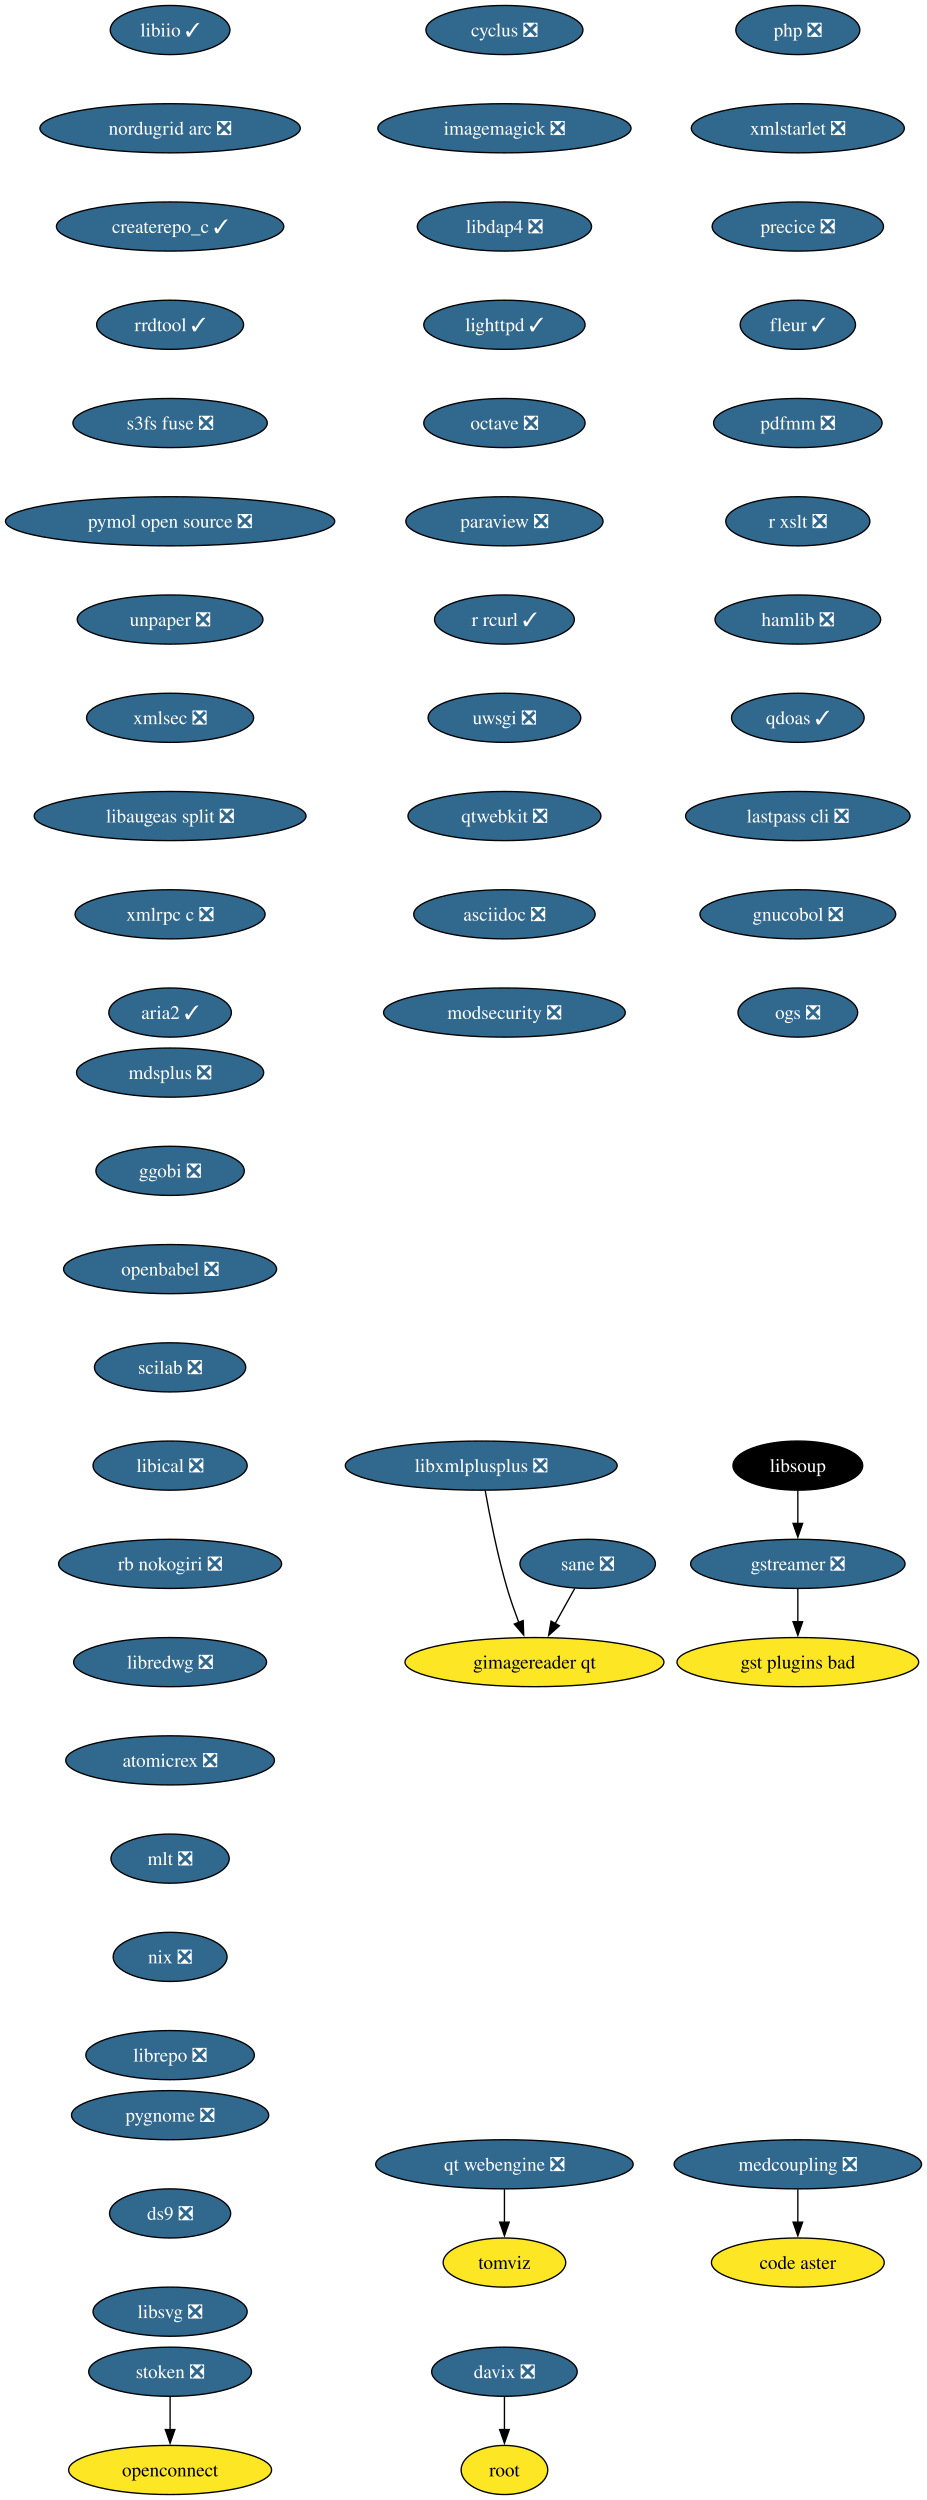
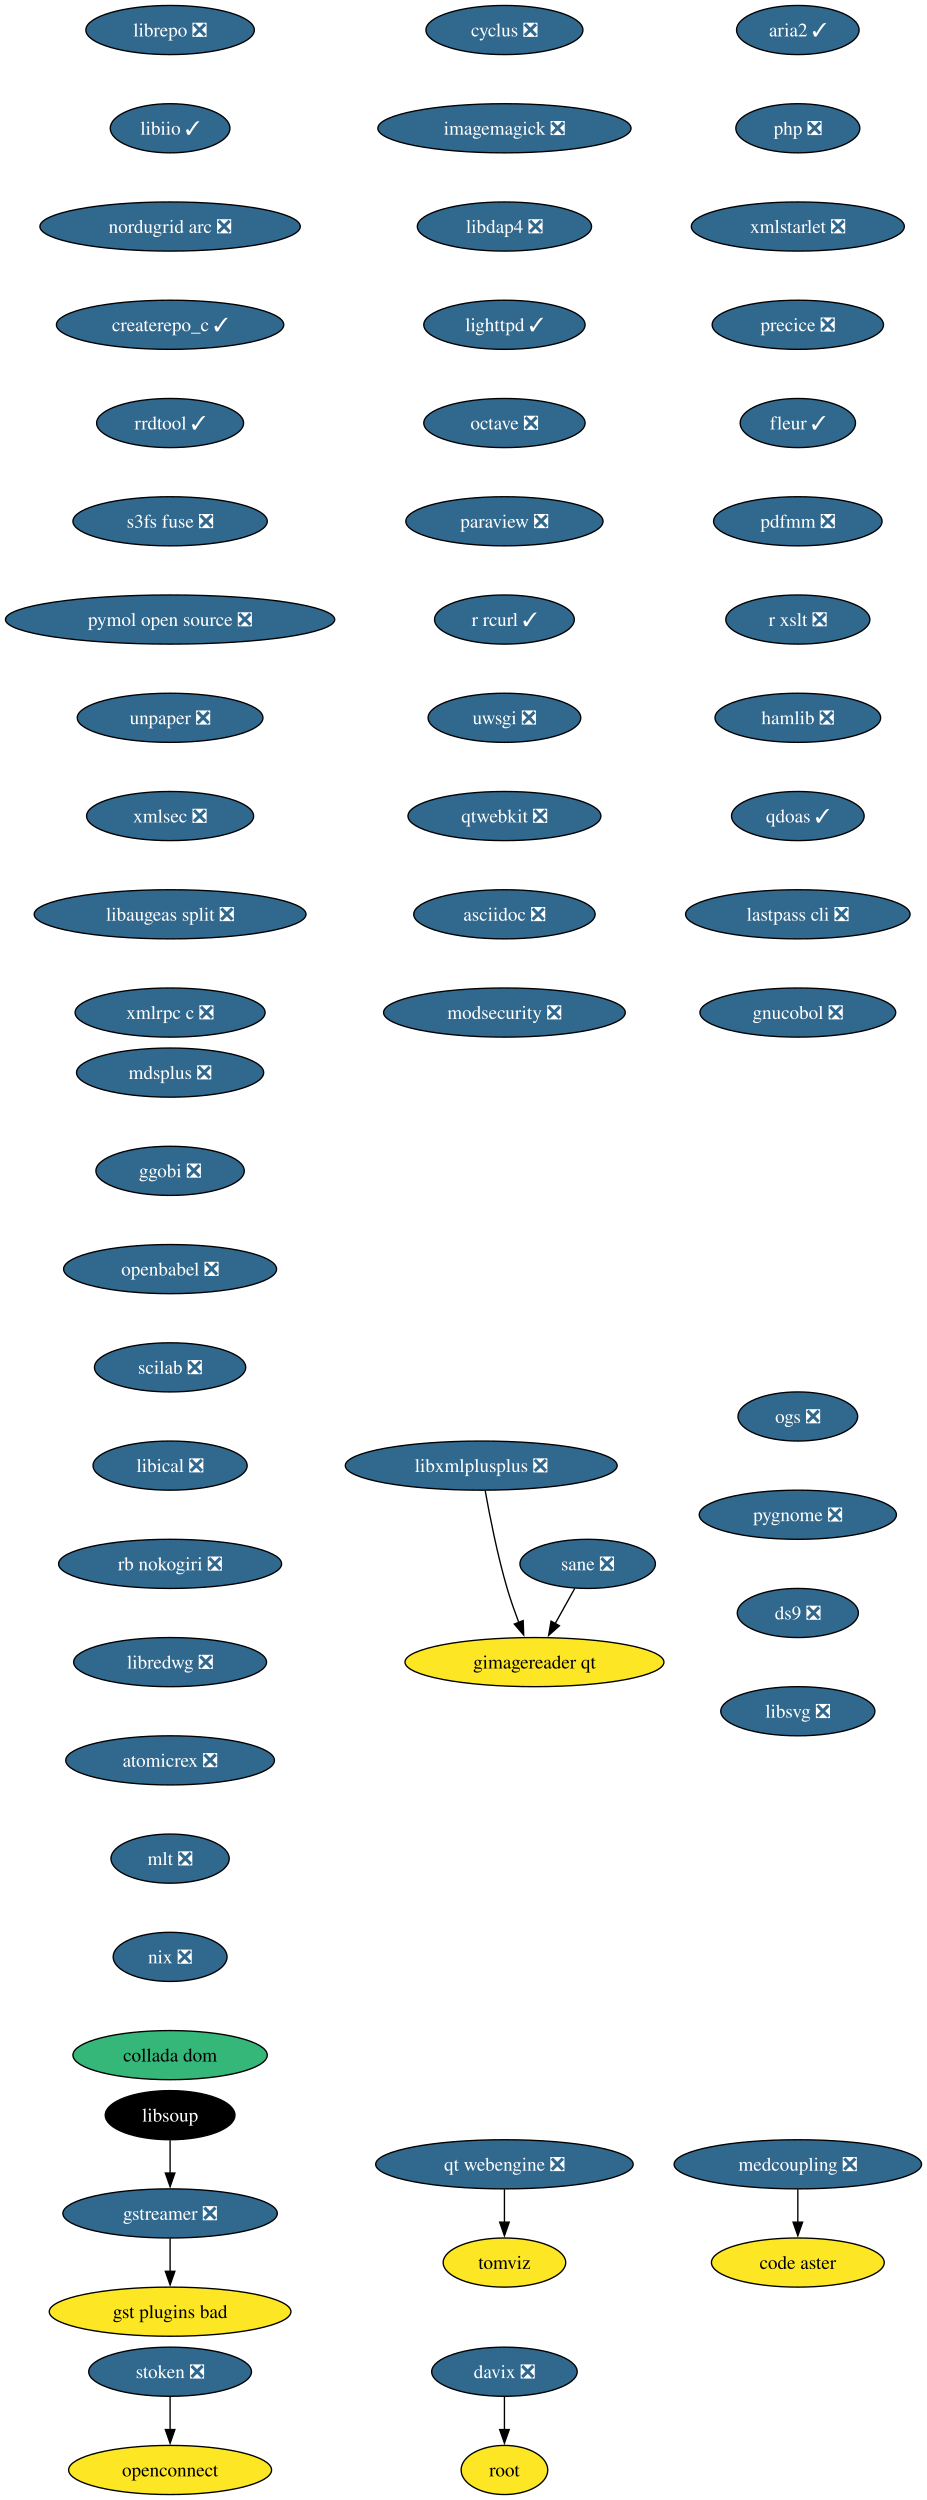
<svg xmlns="http://www.w3.org/2000/svg" xmlns:xlink="http://www.w3.org/1999/xlink" width="679pt" height="1832pt" viewBox="0.00 0.00 679.00 1832.00">
  <g id="graph0" class="graph" transform="scale(1 1) rotate(0) translate(4 1828)">
    <polygon fill="white" stroke="none" points="-4,4 -4,-1828 675.32,-1828 675.32,4 -4,4" />
    <g id="node1" class="node">
      <g id="a_node1">
        <a xlink:href="https://github.com/conda-forge/cyclus-feedstock/pull/109" xlink:title="cyclus ❎">
          <ellipse fill="#31688e" stroke="black" cx="365.65" cy="-1806" rx="57.52" ry="18" />
          <text xml:space="preserve" text-anchor="middle" x="365.65" y="-1801.33" font-family="Times,serif" font-size="14.00" fill="white">cyclus ❎</text>
        </a>
      </g>
    </g>
    <g id="node2" class="node">
      <g id="a_node2">
        <a xlink:href="https://github.com/conda-forge/imagemagick-feedstock/pull/351" xlink:title="imagemagick ❎">
          <ellipse fill="#31688e" stroke="black" cx="365.65" cy="-1734" rx="92.77" ry="18" />
          <text xml:space="preserve" text-anchor="middle" x="365.65" y="-1729.33" font-family="Times,serif" font-size="14.00" fill="white">imagemagick ❎</text>
        </a>
      </g>
    </g>
    <g id="node5" class="node">
      <g id="a_node5">
        <a xlink:href="https://github.com/conda-forge/libdap4-feedstock/pull/47" xlink:title="libdap4 ❎">
          <ellipse fill="#31688e" stroke="black" cx="365.65" cy="-1662" rx="63.84" ry="18" />
          <text xml:space="preserve" text-anchor="middle" x="365.65" y="-1657.33" font-family="Times,serif" font-size="14.00" fill="white">libdap4 ❎</text>
        </a>
      </g>
    </g>
    <g id="node3" class="node">
      <g id="a_node3">
        <a xlink:href="https://github.com/conda-forge/gstreamer-feedstock/pull/160" xlink:title="gstreamer ❎">
-           <ellipse fill="#31688e" stroke="black" cx="580.65" cy="-682" rx="78.57" ry="18" />
-           <text xml:space="preserve" text-anchor="middle" x="580.65" y="-677.33" font-family="Times,serif" font-size="14.00" fill="white">gstreamer ❎</text>
+           <ellipse fill="#31688e" stroke="black" cx="120.65" cy="-206" rx="78.57" ry="18" />
+           <text xml:space="preserve" text-anchor="middle" x="120.65" y="-201.33" font-family="Times,serif" font-size="14.00" fill="white">gstreamer ❎</text>
        </a>
      </g>
    </g>
    <g id="node4" class="node">
      <g id="a_node4">
        <a xlink:href="https://github.com/conda-forge/gst-plugins-bad-feedstock" xlink:title="gst plugins bad">
-           <ellipse fill="#fde725" stroke="black" cx="580.65" cy="-610" rx="88.56" ry="18" />
-           <text xml:space="preserve" text-anchor="middle" x="580.65" y="-605.33" font-family="Times,serif" font-size="14.00">gst plugins bad</text>
+           <ellipse fill="#fde725" stroke="black" cx="120.65" cy="-134" rx="88.56" ry="18" />
+           <text xml:space="preserve" text-anchor="middle" x="120.65" y="-129.32" font-family="Times,serif" font-size="14.00">gst plugins bad</text>
        </a>
      </g>
    </g>
    <g id="edge2" class="edge">
-       <path fill="none" stroke="black" d="M580.65,-663.7C580.65,-656.41 580.65,-647.73 580.65,-639.54" />
-       <polygon fill="black" stroke="black" points="584.15,-639.62 580.65,-629.62 577.15,-639.62 584.15,-639.62" />
+       <path fill="none" stroke="black" d="M120.65,-187.7C120.65,-180.41 120.65,-171.73 120.65,-163.54" />
+       <polygon fill="black" stroke="black" points="124.15,-163.62 120.65,-153.62 117.15,-163.62 124.15,-163.62" />
    </g>
    <g id="node6" class="node">
      <g id="a_node6">
        <a xlink:href="https://github.com/conda-forge/lighttpd-feedstock/pull/47" xlink:title="lighttpd ✓">
          <ellipse fill="#31688e" stroke="black" cx="365.65" cy="-1590" rx="59.1" ry="18" />
          <text xml:space="preserve" text-anchor="middle" x="365.65" y="-1585.33" font-family="Times,serif" font-size="14.00" fill="white">lighttpd ✓</text>
        </a>
      </g>
    </g>
    <g id="node7" class="node">
      <g id="a_node7">
        <a xlink:href="https://github.com/conda-forge/octave-feedstock/pull/145" xlink:title="octave ❎">
          <ellipse fill="#31688e" stroke="black" cx="365.65" cy="-1518" rx="59.1" ry="18" />
          <text xml:space="preserve" text-anchor="middle" x="365.65" y="-1513.33" font-family="Times,serif" font-size="14.00" fill="white">octave ❎</text>
        </a>
      </g>
    </g>
    <g id="node8" class="node">
      <g id="a_node8">
        <a xlink:href="https://github.com/conda-forge/paraview-feedstock/pull/306" xlink:title="paraview ❎">
          <ellipse fill="#31688e" stroke="black" cx="365.65" cy="-1446" rx="72.25" ry="18" />
          <text xml:space="preserve" text-anchor="middle" x="365.65" y="-1441.33" font-family="Times,serif" font-size="14.00" fill="white">paraview ❎</text>
        </a>
      </g>
    </g>
    <g id="node9" class="node">
      <g id="a_node9">
        <a xlink:href="https://github.com/conda-forge/r-rcurl-feedstock/pull/36" xlink:title="r rcurl ✓">
          <ellipse fill="#31688e" stroke="black" cx="365.65" cy="-1374" rx="51.21" ry="18" />
          <text xml:space="preserve" text-anchor="middle" x="365.65" y="-1369.33" font-family="Times,serif" font-size="14.00" fill="white">r rcurl ✓</text>
        </a>
      </g>
    </g>
    <g id="node10" class="node">
      <g id="a_node10">
        <a xlink:href="https://github.com/conda-forge/uwsgi-feedstock/pull/101" xlink:title="uwsgi ❎">
          <ellipse fill="#31688e" stroke="black" cx="365.65" cy="-1302" rx="55.94" ry="18" />
          <text xml:space="preserve" text-anchor="middle" x="365.65" y="-1297.33" font-family="Times,serif" font-size="14.00" fill="white">uwsgi ❎</text>
        </a>
      </g>
    </g>
    <g id="node11" class="node">
      <g id="a_node11">
        <a xlink:href="https://github.com/conda-forge/qtwebkit-feedstock/pull/40" xlink:title="qtwebkit ❎">
          <ellipse fill="#31688e" stroke="black" cx="365.65" cy="-1230" rx="70.68" ry="18" />
          <text xml:space="preserve" text-anchor="middle" x="365.65" y="-1225.33" font-family="Times,serif" font-size="14.00" fill="white">qtwebkit ❎</text>
        </a>
      </g>
    </g>
    <g id="node12" class="node">
      <g id="a_node12">
        <a xlink:href="https://github.com/conda-forge/asciidoc-feedstock/pull/27" xlink:title="asciidoc ❎">
          <ellipse fill="#31688e" stroke="black" cx="365.65" cy="-1158" rx="66.47" ry="18" />
          <text xml:space="preserve" text-anchor="middle" x="365.65" y="-1153.33" font-family="Times,serif" font-size="14.00" fill="white">asciidoc ❎</text>
        </a>
      </g>
    </g>
    <g id="node13" class="node">
      <g id="a_node13">
        <a xlink:href="https://github.com/conda-forge/modsecurity-feedstock/pull/14" xlink:title="modsecurity ❎">
          <ellipse fill="#31688e" stroke="black" cx="365.65" cy="-1086" rx="88.56" ry="18" />
          <text xml:space="preserve" text-anchor="middle" x="365.65" y="-1081.33" font-family="Times,serif" font-size="14.00" fill="white">modsecurity ❎</text>
        </a>
      </g>
    </g>
    <g id="node14" class="node">
      <g id="a_node14">
        <a xlink:href="https://github.com/conda-forge/mdsplus-feedstock/pull/77" xlink:title="mdsplus ❎">
          <ellipse fill="#31688e" stroke="black" cx="120.65" cy="-1042" rx="68.57" ry="18" />
          <text xml:space="preserve" text-anchor="middle" x="120.65" y="-1037.33" font-family="Times,serif" font-size="14.00" fill="white">mdsplus ❎</text>
        </a>
      </g>
    </g>
    <g id="node15" class="node">
      <g id="a_node15">
        <a xlink:href="https://github.com/conda-forge/ggobi-feedstock/pull/5" xlink:title="ggobi ❎">
          <ellipse fill="#31688e" stroke="black" cx="120.65" cy="-970" rx="54.36" ry="18" />
          <text xml:space="preserve" text-anchor="middle" x="120.65" y="-965.33" font-family="Times,serif" font-size="14.00" fill="white">ggobi ❎</text>
        </a>
      </g>
    </g>
    <g id="node18" class="node">
      <g id="a_node18">
        <a xlink:href="https://github.com/conda-forge/openbabel-feedstock/pull/54" xlink:title="openbabel ❎">
          <ellipse fill="#31688e" stroke="black" cx="120.65" cy="-898" rx="78.04" ry="18" />
          <text xml:space="preserve" text-anchor="middle" x="120.65" y="-893.33" font-family="Times,serif" font-size="14.00" fill="white">openbabel ❎</text>
        </a>
      </g>
    </g>
    <g id="node16" class="node">
      <g id="a_node16">
        <a xlink:href="https://github.com/conda-forge/davix-feedstock/pull/47" xlink:title="davix ❎">
          <ellipse fill="#31688e" stroke="black" cx="365.65" cy="-90" rx="53.31" ry="18" />
          <text xml:space="preserve" text-anchor="middle" x="365.65" y="-85.33" font-family="Times,serif" font-size="14.00" fill="white">davix ❎</text>
        </a>
      </g>
    </g>
    <g id="node17" class="node">
      <g id="a_node17">
        <a xlink:href="https://github.com/conda-forge/root-feedstock" xlink:title="root">
          <ellipse fill="#fde725" stroke="black" cx="365.65" cy="-18" rx="31.74" ry="18" />
          <text xml:space="preserve" text-anchor="middle" x="365.65" y="-13.32" font-family="Times,serif" font-size="14.00">root</text>
        </a>
      </g>
    </g>
    <g id="edge13" class="edge">
      <path fill="none" stroke="black" d="M365.65,-71.7C365.65,-64.41 365.65,-55.73 365.65,-47.54" />
      <polygon fill="black" stroke="black" points="369.15,-47.62 365.65,-37.62 362.15,-47.62 369.15,-47.62" />
    </g>
    <g id="node19" class="node">
      <g id="a_node19">
        <a xlink:href="https://github.com/conda-forge/scilab-feedstock/pull/58" xlink:title="scilab ❎">
          <ellipse fill="#31688e" stroke="black" cx="120.65" cy="-826" rx="55.42" ry="18" />
          <text xml:space="preserve" text-anchor="middle" x="120.65" y="-821.33" font-family="Times,serif" font-size="14.00" fill="white">scilab ❎</text>
        </a>
      </g>
    </g>
    <g id="node20" class="node">
      <g id="a_node20">
        <a xlink:href="https://github.com/conda-forge/libical-feedstock/pull/29" xlink:title="libical ❎">
          <ellipse fill="#31688e" stroke="black" cx="120.65" cy="-754" rx="56.47" ry="18" />
          <text xml:space="preserve" text-anchor="middle" x="120.65" y="-749.33" font-family="Times,serif" font-size="14.00" fill="white">libical ❎</text>
        </a>
      </g>
    </g>
    <g id="node21" class="node">
      <g id="a_node21">
        <a xlink:href="https://github.com/conda-forge/rb-nokogiri-feedstock/pull/16" xlink:title="rb nokogiri ❎">
          <ellipse fill="#31688e" stroke="black" cx="120.65" cy="-682" rx="81.72" ry="18" />
          <text xml:space="preserve" text-anchor="middle" x="120.65" y="-677.33" font-family="Times,serif" font-size="14.00" fill="white">rb nokogiri ❎</text>
        </a>
      </g>
    </g>
    <g id="node22" class="node">
      <g id="a_node22">
        <a xlink:href="https://github.com/conda-forge/libredwg-feedstock/pull/93" xlink:title="libredwg ❎">
          <ellipse fill="#31688e" stroke="black" cx="120.65" cy="-610" rx="70.68" ry="18" />
          <text xml:space="preserve" text-anchor="middle" x="120.65" y="-605.33" font-family="Times,serif" font-size="14.00" fill="white">libredwg ❎</text>
        </a>
      </g>
    </g>
    <g id="node23" class="node">
      <g id="a_node23">
        <a xlink:href="https://github.com/conda-forge/atomicrex-feedstock/pull/42" xlink:title="atomicrex ❎">
          <ellipse fill="#31688e" stroke="black" cx="120.65" cy="-538" rx="76.46" ry="18" />
          <text xml:space="preserve" text-anchor="middle" x="120.65" y="-533.33" font-family="Times,serif" font-size="14.00" fill="white">atomicrex ❎</text>
        </a>
      </g>
    </g>
    <g id="node24" class="node">
      <g id="a_node24">
        <a xlink:href="https://github.com/conda-forge/mlt-feedstock/pull/30" xlink:title="mlt ❎">
          <ellipse fill="#31688e" stroke="black" cx="120.65" cy="-466" rx="43.32" ry="18" />
          <text xml:space="preserve" text-anchor="middle" x="120.65" y="-461.32" font-family="Times,serif" font-size="14.00" fill="white">mlt ❎</text>
        </a>
      </g>
    </g>
    <g id="node25" class="node">
      <g id="a_node25">
        <a xlink:href="https://github.com/conda-forge/nix-feedstock/pull/32" xlink:title="nix ❎">
          <ellipse fill="#31688e" stroke="black" cx="120.65" cy="-394" rx="41.74" ry="18" />
          <text xml:space="preserve" text-anchor="middle" x="120.65" y="-389.32" font-family="Times,serif" font-size="14.00" fill="white">nix ❎</text>
        </a>
      </g>
    </g>
    <g id="node26" class="node">
      <g id="a_node26">
-         <a xlink:href="https://github.com/conda-forge/librepo-feedstock/pull/38" xlink:title="librepo ❎">
-           <ellipse fill="#31688e" stroke="black" cx="120.65" cy="-322" rx="61.73" ry="18" />
-           <text xml:space="preserve" text-anchor="middle" x="120.65" y="-317.32" font-family="Times,serif" font-size="14.00" fill="white">librepo ❎</text>
+         <a xlink:href="https://github.com/conda-forge/collada-dom-feedstock" xlink:title="collada dom">
+           <ellipse fill="#35b779" stroke="black" cx="120.65" cy="-322" rx="71.2" ry="18" />
+           <text xml:space="preserve" text-anchor="middle" x="120.65" y="-317.32" font-family="Times,serif" font-size="14.00">collada dom</text>
        </a>
      </g>
    </g>
    <g id="node27" class="node">
      <g id="a_node27">
+         <a xlink:href="https://github.com/conda-forge/librepo-feedstock/pull/38" xlink:title="librepo ❎">
+           <ellipse fill="#31688e" stroke="black" cx="120.65" cy="-1806" rx="61.73" ry="18" />
+           <text xml:space="preserve" text-anchor="middle" x="120.65" y="-1801.33" font-family="Times,serif" font-size="14.00" fill="white">librepo ❎</text>
+         </a>
+       </g>
+     </g>
+     <g id="node28" class="node">
+       <g id="a_node28">
+         <a xlink:href="https://github.com/conda-forge/libiio-feedstock/pull/23" xlink:title="libiio ✓">
+           <ellipse fill="#31688e" stroke="black" cx="120.65" cy="-1734" rx="43.84" ry="18" />
+           <text xml:space="preserve" text-anchor="middle" x="120.65" y="-1729.33" font-family="Times,serif" font-size="14.00" fill="white">libiio ✓</text>
+         </a>
+       </g>
+     </g>
+     <g id="node31" class="node">
+       <g id="a_node31">
+         <a xlink:href="https://github.com/conda-forge/nordugrid-arc-feedstock/pull/65" xlink:title="nordugrid arc ❎">
+           <ellipse fill="#31688e" stroke="black" cx="120.65" cy="-1662" rx="95.4" ry="18" />
+           <text xml:space="preserve" text-anchor="middle" x="120.65" y="-1657.33" font-family="Times,serif" font-size="14.00" fill="white">nordugrid arc ❎</text>
+         </a>
+       </g>
+     </g>
+     <g id="node29" class="node">
+       <g id="a_node29">
        <a xlink:href="https://github.com/conda-forge/openconnect-feedstock" xlink:title="openconnect">
          <ellipse fill="#fde725" stroke="black" cx="120.65" cy="-18" rx="74.36" ry="18" />
          <text xml:space="preserve" text-anchor="middle" x="120.65" y="-13.32" font-family="Times,serif" font-size="14.00">openconnect</text>
        </a>
      </g>
    </g>
-     <g id="node28" class="node">
-       <g id="a_node28">
+     <g id="node30" class="node">
+       <g id="a_node30">
        <a xlink:href="https://github.com/conda-forge/stoken-feedstock/pull/16" xlink:title="stoken ❎">
          <ellipse fill="#31688e" stroke="black" cx="120.65" cy="-90" rx="59.63" ry="18" />
          <text xml:space="preserve" text-anchor="middle" x="120.65" y="-85.33" font-family="Times,serif" font-size="14.00" fill="white">stoken ❎</text>
        </a>
      </g>
    </g>
-     <g id="edge23" class="edge">
+     <g id="edge24" class="edge">
      <path fill="none" stroke="black" d="M120.65,-71.7C120.65,-64.41 120.65,-55.73 120.65,-47.54" />
      <polygon fill="black" stroke="black" points="124.15,-47.62 120.65,-37.62 117.15,-47.62 124.15,-47.62" />
    </g>
-     <g id="node29" class="node">
-       <g id="a_node29">
-         <a xlink:href="https://github.com/conda-forge/libiio-feedstock/pull/23" xlink:title="libiio ✓">
-           <ellipse fill="#31688e" stroke="black" cx="120.65" cy="-1806" rx="43.84" ry="18" />
-           <text xml:space="preserve" text-anchor="middle" x="120.65" y="-1801.33" font-family="Times,serif" font-size="14.00" fill="white">libiio ✓</text>
-         </a>
-       </g>
-     </g>
-     <g id="node30" class="node">
-       <g id="a_node30">
-         <a xlink:href="https://github.com/conda-forge/nordugrid-arc-feedstock/pull/65" xlink:title="nordugrid arc ❎">
-           <ellipse fill="#31688e" stroke="black" cx="120.65" cy="-1734" rx="95.4" ry="18" />
-           <text xml:space="preserve" text-anchor="middle" x="120.65" y="-1729.33" font-family="Times,serif" font-size="14.00" fill="white">nordugrid arc ❎</text>
-         </a>
-       </g>
-     </g>
-     <g id="node31" class="node">
-       <g id="a_node31">
-         <a xlink:href="https://github.com/conda-forge/createrepo_c-feedstock/pull/46" xlink:title="createrepo_c ✓">
-           <ellipse fill="#31688e" stroke="black" cx="120.65" cy="-1662" rx="83.3" ry="18" />
-           <text xml:space="preserve" text-anchor="middle" x="120.65" y="-1657.33" font-family="Times,serif" font-size="14.00" fill="white">createrepo_c ✓</text>
-         </a>
-       </g>
-     </g>
    <g id="node32" class="node">
      <g id="a_node32">
+         <a xlink:href="https://github.com/conda-forge/createrepo_c-feedstock/pull/46" xlink:title="createrepo_c ✓">
+           <ellipse fill="#31688e" stroke="black" cx="120.65" cy="-1590" rx="83.3" ry="18" />
+           <text xml:space="preserve" text-anchor="middle" x="120.65" y="-1585.33" font-family="Times,serif" font-size="14.00" fill="white">createrepo_c ✓</text>
+         </a>
+       </g>
+     </g>
+     <g id="node33" class="node">
+       <g id="a_node33">
        <a xlink:href="https://github.com/conda-forge/rrdtool-feedstock/pull/17" xlink:title="rrdtool ✓">
-           <ellipse fill="#31688e" stroke="black" cx="120.65" cy="-1590" rx="53.84" ry="18" />
-           <text xml:space="preserve" text-anchor="middle" x="120.65" y="-1585.33" font-family="Times,serif" font-size="14.00" fill="white">rrdtool ✓</text>
+           <ellipse fill="#31688e" stroke="black" cx="120.65" cy="-1518" rx="53.84" ry="18" />
+           <text xml:space="preserve" text-anchor="middle" x="120.65" y="-1513.33" font-family="Times,serif" font-size="14.00" fill="white">rrdtool ✓</text>
+         </a>
+       </g>
+     </g>
+     <g id="node35" class="node">
+       <g id="a_node35">
+         <a xlink:href="https://github.com/conda-forge/s3fs-fuse-feedstock/pull/17" xlink:title="s3fs fuse ❎">
+           <ellipse fill="#31688e" stroke="black" cx="120.65" cy="-1446" rx="71.2" ry="18" />
+           <text xml:space="preserve" text-anchor="middle" x="120.65" y="-1441.33" font-family="Times,serif" font-size="14.00" fill="white">s3fs fuse ❎</text>
        </a>
      </g>
    </g>
    <g id="node34" class="node">
      <g id="a_node34">
-         <a xlink:href="https://github.com/conda-forge/s3fs-fuse-feedstock/pull/17" xlink:title="s3fs fuse ❎">
-           <ellipse fill="#31688e" stroke="black" cx="120.65" cy="-1518" rx="71.2" ry="18" />
-           <text xml:space="preserve" text-anchor="middle" x="120.65" y="-1513.33" font-family="Times,serif" font-size="14.00" fill="white">s3fs fuse ❎</text>
-         </a>
-       </g>
-     </g>
-     <g id="node33" class="node">
-       <g id="a_node33">
        <a xlink:href="https://github.com/conda-forge/libsoup-feedstock" xlink:title="libsoup">
-           <ellipse fill="#000000" stroke="black" cx="580.65" cy="-754" rx="47.53" ry="18" />
-           <text xml:space="preserve" text-anchor="middle" x="580.65" y="-749.33" font-family="Times,serif" font-size="14.00" fill="white">libsoup</text>
-         </a>
-       </g>
-     </g>
-     <g id="edge27" class="edge">
-       <path fill="none" stroke="black" d="M580.65,-735.7C580.65,-728.41 580.65,-719.73 580.65,-711.54" />
-       <polygon fill="black" stroke="black" points="584.15,-711.62 580.65,-701.62 577.15,-711.62 584.15,-711.62" />
-     </g>
-     <g id="node35" class="node">
-       <g id="a_node35">
-         <a xlink:href="https://github.com/conda-forge/pymol-open-source-feedstock/pull/37" xlink:title="pymol open source ❎">
-           <ellipse fill="#31688e" stroke="black" cx="120.65" cy="-1446" rx="120.65" ry="18" />
-           <text xml:space="preserve" text-anchor="middle" x="120.65" y="-1441.33" font-family="Times,serif" font-size="14.00" fill="white">pymol open source ❎</text>
-         </a>
-       </g>
+           <ellipse fill="#000000" stroke="black" cx="120.65" cy="-278" rx="47.53" ry="18" />
+           <text xml:space="preserve" text-anchor="middle" x="120.65" y="-273.32" font-family="Times,serif" font-size="14.00" fill="white">libsoup</text>
+         </a>
+       </g>
+     </g>
+     <g id="edge28" class="edge">
+       <path fill="none" stroke="black" d="M120.65,-259.7C120.65,-252.41 120.65,-243.73 120.65,-235.54" />
+       <polygon fill="black" stroke="black" points="124.15,-235.62 120.65,-225.62 117.15,-235.62 124.15,-235.62" />
    </g>
    <g id="node36" class="node">
      <g id="a_node36">
+         <a xlink:href="https://github.com/conda-forge/pymol-open-source-feedstock/pull/37" xlink:title="pymol open source ❎">
+           <ellipse fill="#31688e" stroke="black" cx="120.65" cy="-1374" rx="120.65" ry="18" />
+           <text xml:space="preserve" text-anchor="middle" x="120.65" y="-1369.33" font-family="Times,serif" font-size="14.00" fill="white">pymol open source ❎</text>
+         </a>
+       </g>
+     </g>
+     <g id="node37" class="node">
+       <g id="a_node37">
        <a xlink:href="https://github.com/conda-forge/unpaper-feedstock/pull/10" xlink:title="unpaper ❎">
-           <ellipse fill="#31688e" stroke="black" cx="120.65" cy="-1374" rx="68.04" ry="18" />
-           <text xml:space="preserve" text-anchor="middle" x="120.65" y="-1369.33" font-family="Times,serif" font-size="14.00" fill="white">unpaper ❎</text>
+           <ellipse fill="#31688e" stroke="black" cx="120.65" cy="-1302" rx="68.04" ry="18" />
+           <text xml:space="preserve" text-anchor="middle" x="120.65" y="-1297.33" font-family="Times,serif" font-size="14.00" fill="white">unpaper ❎</text>
+         </a>
+       </g>
+     </g>
+     <g id="node39" class="node">
+       <g id="a_node39">
+         <a xlink:href="https://github.com/conda-forge/xmlsec-feedstock/pull/26" xlink:title="xmlsec ❎">
+           <ellipse fill="#31688e" stroke="black" cx="120.65" cy="-1230" rx="61.2" ry="18" />
+           <text xml:space="preserve" text-anchor="middle" x="120.65" y="-1225.33" font-family="Times,serif" font-size="14.00" fill="white">xmlsec ❎</text>
        </a>
      </g>
    </g>
    <g id="node38" class="node">
      <g id="a_node38">
-         <a xlink:href="https://github.com/conda-forge/xmlsec-feedstock/pull/26" xlink:title="xmlsec ❎">
-           <ellipse fill="#31688e" stroke="black" cx="120.65" cy="-1302" rx="61.2" ry="18" />
-           <text xml:space="preserve" text-anchor="middle" x="120.65" y="-1297.33" font-family="Times,serif" font-size="14.00" fill="white">xmlsec ❎</text>
-         </a>
-       </g>
-     </g>
-     <g id="node37" class="node">
-       <g id="a_node37">
        <a xlink:href="https://github.com/conda-forge/tomviz-feedstock" xlink:title="tomviz">
          <ellipse fill="#fde725" stroke="black" cx="365.65" cy="-170" rx="44.9" ry="18" />
          <text xml:space="preserve" text-anchor="middle" x="365.65" y="-165.32" font-family="Times,serif" font-size="14.00">tomviz</text>
        </a>
      </g>
    </g>
-     <g id="node39" class="node">
-       <g id="a_node39">
-         <a xlink:href="https://github.com/conda-forge/libaugeas-split-feedstock/pull/4" xlink:title="libaugeas split ❎">
-           <ellipse fill="#31688e" stroke="black" cx="120.65" cy="-1230" rx="99.61" ry="18" />
-           <text xml:space="preserve" text-anchor="middle" x="120.65" y="-1225.33" font-family="Times,serif" font-size="14.00" fill="white">libaugeas split ❎</text>
-         </a>
-       </g>
-     </g>
    <g id="node40" class="node">
      <g id="a_node40">
-         <a xlink:href="https://github.com/conda-forge/xmlrpc-c-feedstock/pull/5" xlink:title="xmlrpc c ❎">
-           <ellipse fill="#31688e" stroke="black" cx="120.65" cy="-1158" rx="69.62" ry="18" />
-           <text xml:space="preserve" text-anchor="middle" x="120.65" y="-1153.33" font-family="Times,serif" font-size="14.00" fill="white">xmlrpc c ❎</text>
+         <a xlink:href="https://github.com/conda-forge/libaugeas-split-feedstock/pull/4" xlink:title="libaugeas split ❎">
+           <ellipse fill="#31688e" stroke="black" cx="120.65" cy="-1158" rx="99.61" ry="18" />
+           <text xml:space="preserve" text-anchor="middle" x="120.65" y="-1153.33" font-family="Times,serif" font-size="14.00" fill="white">libaugeas split ❎</text>
        </a>
      </g>
    </g>
    <g id="node41" class="node">
      <g id="a_node41">
-         <a xlink:href="https://github.com/conda-forge/aria2-feedstock/pull/13" xlink:title="aria2 ✓">
-           <ellipse fill="#31688e" stroke="black" cx="120.65" cy="-1086" rx="44.9" ry="18" />
-           <text xml:space="preserve" text-anchor="middle" x="120.65" y="-1081.33" font-family="Times,serif" font-size="14.00" fill="white">aria2 ✓</text>
+         <a xlink:href="https://github.com/conda-forge/xmlrpc-c-feedstock/pull/5" xlink:title="xmlrpc c ❎">
+           <ellipse fill="#31688e" stroke="black" cx="120.65" cy="-1086" rx="69.62" ry="18" />
+           <text xml:space="preserve" text-anchor="middle" x="120.65" y="-1081.33" font-family="Times,serif" font-size="14.00" fill="white">xmlrpc c ❎</text>
        </a>
      </g>
    </g>
    <g id="node42" class="node">
      <g id="a_node42">
-         <a xlink:href="https://github.com/conda-forge/php-feedstock/pull/113" xlink:title="php ❎">
-           <ellipse fill="#31688e" stroke="black" cx="580.65" cy="-1806" rx="45.42" ry="18" />
-           <text xml:space="preserve" text-anchor="middle" x="580.65" y="-1801.33" font-family="Times,serif" font-size="14.00" fill="white">php ❎</text>
+         <a xlink:href="https://github.com/conda-forge/aria2-feedstock/pull/13" xlink:title="aria2 ✓">
+           <ellipse fill="#31688e" stroke="black" cx="580.65" cy="-1806" rx="44.9" ry="18" />
+           <text xml:space="preserve" text-anchor="middle" x="580.65" y="-1801.33" font-family="Times,serif" font-size="14.00" fill="white">aria2 ✓</text>
        </a>
      </g>
    </g>
    <g id="node43" class="node">
      <g id="a_node43">
-         <a xlink:href="https://github.com/conda-forge/xmlstarlet-feedstock/pull/6" xlink:title="xmlstarlet ❎">
-           <ellipse fill="#31688e" stroke="black" cx="580.65" cy="-1734" rx="78.04" ry="18" />
-           <text xml:space="preserve" text-anchor="middle" x="580.65" y="-1729.33" font-family="Times,serif" font-size="14.00" fill="white">xmlstarlet ❎</text>
-         </a>
-       </g>
-     </g>
-     <g id="node46" class="node">
-       <g id="a_node46">
-         <a xlink:href="https://github.com/conda-forge/precice-feedstock/pull/48" xlink:title="precice ❎">
-           <ellipse fill="#31688e" stroke="black" cx="580.65" cy="-1662" rx="62.78" ry="18" />
-           <text xml:space="preserve" text-anchor="middle" x="580.65" y="-1657.33" font-family="Times,serif" font-size="14.00" fill="white">precice ❎</text>
+         <a xlink:href="https://github.com/conda-forge/php-feedstock/pull/113" xlink:title="php ❎">
+           <ellipse fill="#31688e" stroke="black" cx="580.65" cy="-1734" rx="45.42" ry="18" />
+           <text xml:space="preserve" text-anchor="middle" x="580.65" y="-1729.33" font-family="Times,serif" font-size="14.00" fill="white">php ❎</text>
        </a>
      </g>
    </g>
    <g id="node44" class="node">
      <g id="a_node44">
+         <a xlink:href="https://github.com/conda-forge/xmlstarlet-feedstock/pull/6" xlink:title="xmlstarlet ❎">
+           <ellipse fill="#31688e" stroke="black" cx="580.65" cy="-1662" rx="78.04" ry="18" />
+           <text xml:space="preserve" text-anchor="middle" x="580.65" y="-1657.33" font-family="Times,serif" font-size="14.00" fill="white">xmlstarlet ❎</text>
+         </a>
+       </g>
+     </g>
+     <g id="node47" class="node">
+       <g id="a_node47">
+         <a xlink:href="https://github.com/conda-forge/precice-feedstock/pull/48" xlink:title="precice ❎">
+           <ellipse fill="#31688e" stroke="black" cx="580.65" cy="-1590" rx="62.78" ry="18" />
+           <text xml:space="preserve" text-anchor="middle" x="580.65" y="-1585.33" font-family="Times,serif" font-size="14.00" fill="white">precice ❎</text>
+         </a>
+       </g>
+     </g>
+     <g id="node45" class="node">
+       <g id="a_node45">
        <a xlink:href="https://github.com/conda-forge/sane-feedstock/pull/36" xlink:title="sane ❎">
          <ellipse fill="#31688e" stroke="black" cx="426.65" cy="-682" rx="49.63" ry="18" />
          <text xml:space="preserve" text-anchor="middle" x="426.65" y="-677.33" font-family="Times,serif" font-size="14.00" fill="white">sane ❎</text>
        </a>
      </g>
    </g>
-     <g id="node45" class="node">
-       <g id="a_node45">
+     <g id="node46" class="node">
+       <g id="a_node46">
        <a xlink:href="https://github.com/conda-forge/gimagereader-qt-feedstock" xlink:title="gimagereader qt">
          <ellipse fill="#fde725" stroke="black" cx="387.65" cy="-610" rx="94.88" ry="18" />
          <text xml:space="preserve" text-anchor="middle" x="387.65" y="-605.33" font-family="Times,serif" font-size="14.00">gimagereader qt</text>
        </a>
      </g>
    </g>
-     <g id="edge36" class="edge">
+     <g id="edge37" class="edge">
      <path fill="none" stroke="black" d="M417.21,-664.05C412.87,-656.26 407.61,-646.82 402.74,-638.08" />
      <polygon fill="black" stroke="black" points="405.94,-636.63 398.02,-629.6 399.83,-640.04 405.94,-636.63" />
    </g>
+     <g id="node49" class="node">
+       <g id="a_node49">
+         <a xlink:href="https://github.com/conda-forge/fleur-feedstock/pull/26" xlink:title="fleur ✓">
+           <ellipse fill="#31688e" stroke="black" cx="580.65" cy="-1518" rx="42.26" ry="18" />
+           <text xml:space="preserve" text-anchor="middle" x="580.65" y="-1513.33" font-family="Times,serif" font-size="14.00" fill="white">fleur ✓</text>
+         </a>
+       </g>
+     </g>
    <g id="node48" class="node">
      <g id="a_node48">
-         <a xlink:href="https://github.com/conda-forge/fleur-feedstock/pull/26" xlink:title="fleur ✓">
-           <ellipse fill="#31688e" stroke="black" cx="580.65" cy="-1590" rx="42.26" ry="18" />
-           <text xml:space="preserve" text-anchor="middle" x="580.65" y="-1585.33" font-family="Times,serif" font-size="14.00" fill="white">fleur ✓</text>
-         </a>
-       </g>
-     </g>
-     <g id="node47" class="node">
-       <g id="a_node47">
        <a xlink:href="https://github.com/conda-forge/libxmlplusplus-feedstock/pull/9" xlink:title="libxmlplusplus ❎">
          <ellipse fill="#31688e" stroke="black" cx="348.65" cy="-754" rx="99.61" ry="18" />
          <text xml:space="preserve" text-anchor="middle" x="348.65" y="-749.33" font-family="Times,serif" font-size="14.00" fill="white">libxmlplusplus ❎</text>
        </a>
      </g>
    </g>
-     <g id="edge38" class="edge">
+     <g id="edge39" class="edge">
      <path fill="none" stroke="black" d="M351.54,-735.75C354.75,-717.68 360.44,-688.56 367.65,-664 370.06,-655.79 373.15,-647.04 376.17,-639.06" />
      <polygon fill="black" stroke="black" points="379.39,-640.44 379.76,-629.85 372.87,-637.89 379.39,-640.44" />
    </g>
+     <g id="node51" class="node">
+       <g id="a_node51">
+         <a xlink:href="https://github.com/conda-forge/pdfmm-feedstock/pull/9" xlink:title="pdfmm ❎">
+           <ellipse fill="#31688e" stroke="black" cx="580.65" cy="-1446" rx="61.73" ry="18" />
+           <text xml:space="preserve" text-anchor="middle" x="580.65" y="-1441.33" font-family="Times,serif" font-size="14.00" fill="white">pdfmm ❎</text>
+         </a>
+       </g>
+     </g>
    <g id="node50" class="node">
      <g id="a_node50">
-         <a xlink:href="https://github.com/conda-forge/pdfmm-feedstock/pull/9" xlink:title="pdfmm ❎">
-           <ellipse fill="#31688e" stroke="black" cx="580.65" cy="-1518" rx="61.73" ry="18" />
-           <text xml:space="preserve" text-anchor="middle" x="580.65" y="-1513.33" font-family="Times,serif" font-size="14.00" fill="white">pdfmm ❎</text>
-         </a>
-       </g>
-     </g>
-     <g id="node49" class="node">
-       <g id="a_node49">
        <a xlink:href="https://github.com/conda-forge/qt-webengine-feedstock/pull/76" xlink:title="qt webengine ❎">
          <ellipse fill="#31688e" stroke="black" cx="365.65" cy="-242" rx="94.35" ry="18" />
          <text xml:space="preserve" text-anchor="middle" x="365.65" y="-237.32" font-family="Times,serif" font-size="14.00" fill="white">qt webengine ❎</text>
        </a>
      </g>
    </g>
-     <g id="edge40" class="edge">
+     <g id="edge41" class="edge">
      <path fill="none" stroke="black" d="M365.65,-223.7C365.65,-216.41 365.65,-207.73 365.65,-199.54" />
      <polygon fill="black" stroke="black" points="369.15,-199.62 365.65,-189.62 362.15,-199.62 369.15,-199.62" />
    </g>
-     <g id="node51" class="node">
-       <g id="a_node51">
+     <g id="node52" class="node">
+       <g id="a_node52">
        <a xlink:href="https://github.com/conda-forge/r-xslt-feedstock/pull/14" xlink:title="r xslt ❎">
-           <ellipse fill="#31688e" stroke="black" cx="580.65" cy="-1446" rx="52.79" ry="18" />
-           <text xml:space="preserve" text-anchor="middle" x="580.65" y="-1441.33" font-family="Times,serif" font-size="14.00" fill="white">r xslt ❎</text>
+           <ellipse fill="#31688e" stroke="black" cx="580.65" cy="-1374" rx="52.79" ry="18" />
+           <text xml:space="preserve" text-anchor="middle" x="580.65" y="-1369.33" font-family="Times,serif" font-size="14.00" fill="white">r xslt ❎</text>
+         </a>
+       </g>
+     </g>
+     <g id="node54" class="node">
+       <g id="a_node54">
+         <a xlink:href="https://github.com/conda-forge/hamlib-feedstock/pull/21" xlink:title="hamlib ❎">
+           <ellipse fill="#31688e" stroke="black" cx="580.65" cy="-1302" rx="60.68" ry="18" />
+           <text xml:space="preserve" text-anchor="middle" x="580.65" y="-1297.33" font-family="Times,serif" font-size="14.00" fill="white">hamlib ❎</text>
        </a>
      </g>
    </g>
    <g id="node53" class="node">
      <g id="a_node53">
-         <a xlink:href="https://github.com/conda-forge/hamlib-feedstock/pull/21" xlink:title="hamlib ❎">
-           <ellipse fill="#31688e" stroke="black" cx="580.65" cy="-1374" rx="60.68" ry="18" />
-           <text xml:space="preserve" text-anchor="middle" x="580.65" y="-1369.33" font-family="Times,serif" font-size="14.00" fill="white">hamlib ❎</text>
-         </a>
-       </g>
-     </g>
-     <g id="node52" class="node">
-       <g id="a_node52">
        <a xlink:href="https://github.com/conda-forge/code-aster-feedstock" xlink:title="code aster">
          <ellipse fill="#fde725" stroke="black" cx="580.65" cy="-170" rx="63.31" ry="18" />
          <text xml:space="preserve" text-anchor="middle" x="580.65" y="-165.32" font-family="Times,serif" font-size="14.00">code aster</text>
        </a>
      </g>
    </g>
-     <g id="node54" class="node">
-       <g id="a_node54">
-         <a xlink:href="https://github.com/conda-forge/qdoas-feedstock/pull/30" xlink:title="qdoas ✓">
-           <ellipse fill="#31688e" stroke="black" cx="580.65" cy="-1302" rx="48.58" ry="18" />
-           <text xml:space="preserve" text-anchor="middle" x="580.65" y="-1297.33" font-family="Times,serif" font-size="14.00" fill="white">qdoas ✓</text>
-         </a>
-       </g>
-     </g>
    <g id="node55" class="node">
      <g id="a_node55">
-         <a xlink:href="https://github.com/conda-forge/lastpass-cli-feedstock/pull/10" xlink:title="lastpass cli ❎">
-           <ellipse fill="#31688e" stroke="black" cx="580.65" cy="-1230" rx="82.25" ry="18" />
-           <text xml:space="preserve" text-anchor="middle" x="580.65" y="-1225.33" font-family="Times,serif" font-size="14.00" fill="white">lastpass cli ❎</text>
+         <a xlink:href="https://github.com/conda-forge/qdoas-feedstock/pull/30" xlink:title="qdoas ✓">
+           <ellipse fill="#31688e" stroke="black" cx="580.65" cy="-1230" rx="48.58" ry="18" />
+           <text xml:space="preserve" text-anchor="middle" x="580.65" y="-1225.33" font-family="Times,serif" font-size="14.00" fill="white">qdoas ✓</text>
        </a>
      </g>
    </g>
    <g id="node56" class="node">
      <g id="a_node56">
+         <a xlink:href="https://github.com/conda-forge/lastpass-cli-feedstock/pull/10" xlink:title="lastpass cli ❎">
+           <ellipse fill="#31688e" stroke="black" cx="580.65" cy="-1158" rx="82.25" ry="18" />
+           <text xml:space="preserve" text-anchor="middle" x="580.65" y="-1153.33" font-family="Times,serif" font-size="14.00" fill="white">lastpass cli ❎</text>
+         </a>
+       </g>
+     </g>
+     <g id="node57" class="node">
+       <g id="a_node57">
        <a xlink:href="https://github.com/conda-forge/gnucobol-feedstock/pull/6" xlink:title="gnucobol ❎">
-           <ellipse fill="#31688e" stroke="black" cx="580.65" cy="-1158" rx="71.73" ry="18" />
-           <text xml:space="preserve" text-anchor="middle" x="580.65" y="-1153.33" font-family="Times,serif" font-size="14.00" fill="white">gnucobol ❎</text>
+           <ellipse fill="#31688e" stroke="black" cx="580.65" cy="-1086" rx="71.73" ry="18" />
+           <text xml:space="preserve" text-anchor="middle" x="580.65" y="-1081.33" font-family="Times,serif" font-size="14.00" fill="white">gnucobol ❎</text>
        </a>
      </g>
    </g>
    <g id="node58" class="node">
      <g id="a_node58">
-         <a xlink:href="https://github.com/conda-forge/ogs-feedstock/pull/24" xlink:title="ogs ❎">
-           <ellipse fill="#31688e" stroke="black" cx="580.65" cy="-1086" rx="43.84" ry="18" />
-           <text xml:space="preserve" text-anchor="middle" x="580.65" y="-1081.33" font-family="Times,serif" font-size="14.00" fill="white">ogs ❎</text>
-         </a>
-       </g>
-     </g>
-     <g id="node57" class="node">
-       <g id="a_node57">
        <a xlink:href="https://github.com/conda-forge/medcoupling-feedstock/pull/20" xlink:title="medcoupling ❎">
          <ellipse fill="#31688e" stroke="black" cx="580.65" cy="-242" rx="90.67" ry="18" />
          <text xml:space="preserve" text-anchor="middle" x="580.65" y="-237.32" font-family="Times,serif" font-size="14.00" fill="white">medcoupling ❎</text>
        </a>
      </g>
    </g>
-     <g id="edge47" class="edge">
+     <g id="edge48" class="edge">
      <path fill="none" stroke="black" d="M580.65,-223.7C580.65,-216.41 580.65,-207.73 580.65,-199.54" />
      <polygon fill="black" stroke="black" points="584.15,-199.62 580.65,-189.62 577.15,-199.62 584.15,-199.62" />
    </g>
    <g id="node59" class="node">
      <g id="a_node59">
-         <a xlink:href="https://github.com/conda-forge/pygnome-feedstock/pull/11" xlink:title="pygnome ❎">
-           <ellipse fill="#31688e" stroke="black" cx="120.65" cy="-278" rx="72.25" ry="18" />
-           <text xml:space="preserve" text-anchor="middle" x="120.65" y="-273.32" font-family="Times,serif" font-size="14.00" fill="white">pygnome ❎</text>
+         <a xlink:href="https://github.com/conda-forge/ogs-feedstock/pull/24" xlink:title="ogs ❎">
+           <ellipse fill="#31688e" stroke="black" cx="580.65" cy="-790" rx="43.84" ry="18" />
+           <text xml:space="preserve" text-anchor="middle" x="580.65" y="-785.33" font-family="Times,serif" font-size="14.00" fill="white">ogs ❎</text>
        </a>
      </g>
    </g>
    <g id="node60" class="node">
      <g id="a_node60">
-         <a xlink:href="https://github.com/conda-forge/ds9-feedstock/pull/2" xlink:title="ds9 ❎">
-           <ellipse fill="#31688e" stroke="black" cx="120.65" cy="-206" rx="44.37" ry="18" />
-           <text xml:space="preserve" text-anchor="middle" x="120.65" y="-201.33" font-family="Times,serif" font-size="14.00" fill="white">ds9 ❎</text>
+         <a xlink:href="https://github.com/conda-forge/pygnome-feedstock/pull/11" xlink:title="pygnome ❎">
+           <ellipse fill="#31688e" stroke="black" cx="580.65" cy="-718" rx="72.25" ry="18" />
+           <text xml:space="preserve" text-anchor="middle" x="580.65" y="-713.33" font-family="Times,serif" font-size="14.00" fill="white">pygnome ❎</text>
        </a>
      </g>
    </g>
    <g id="node61" class="node">
      <g id="a_node61">
+         <a xlink:href="https://github.com/conda-forge/ds9-feedstock/pull/2" xlink:title="ds9 ❎">
+           <ellipse fill="#31688e" stroke="black" cx="580.65" cy="-646" rx="44.37" ry="18" />
+           <text xml:space="preserve" text-anchor="middle" x="580.65" y="-641.33" font-family="Times,serif" font-size="14.00" fill="white">ds9 ❎</text>
+         </a>
+       </g>
+     </g>
+     <g id="node62" class="node">
+       <g id="a_node62">
        <a xlink:href="https://github.com/conda-forge/libsvg-feedstock/pull/2" xlink:title="libsvg ❎">
-           <ellipse fill="#31688e" stroke="black" cx="120.65" cy="-134" rx="56.47" ry="18" />
-           <text xml:space="preserve" text-anchor="middle" x="120.65" y="-129.32" font-family="Times,serif" font-size="14.00" fill="white">libsvg ❎</text>
+           <ellipse fill="#31688e" stroke="black" cx="580.65" cy="-574" rx="56.47" ry="18" />
+           <text xml:space="preserve" text-anchor="middle" x="580.65" y="-569.33" font-family="Times,serif" font-size="14.00" fill="white">libsvg ❎</text>
        </a>
      </g>
    </g>
  </g>
</svg>
